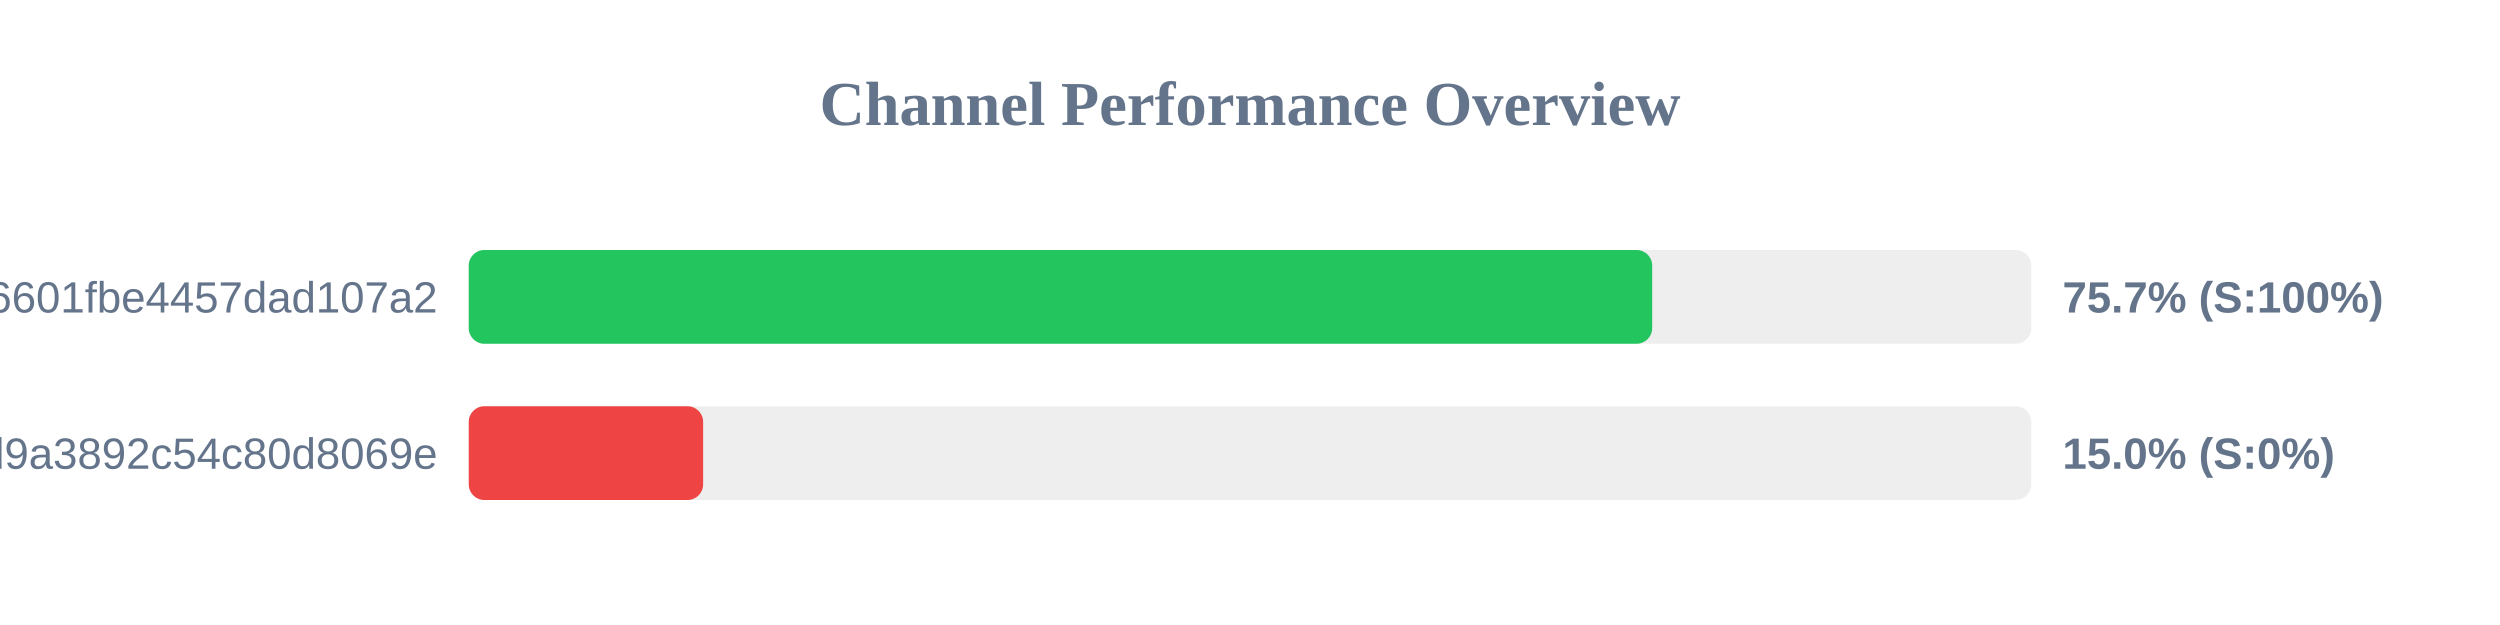
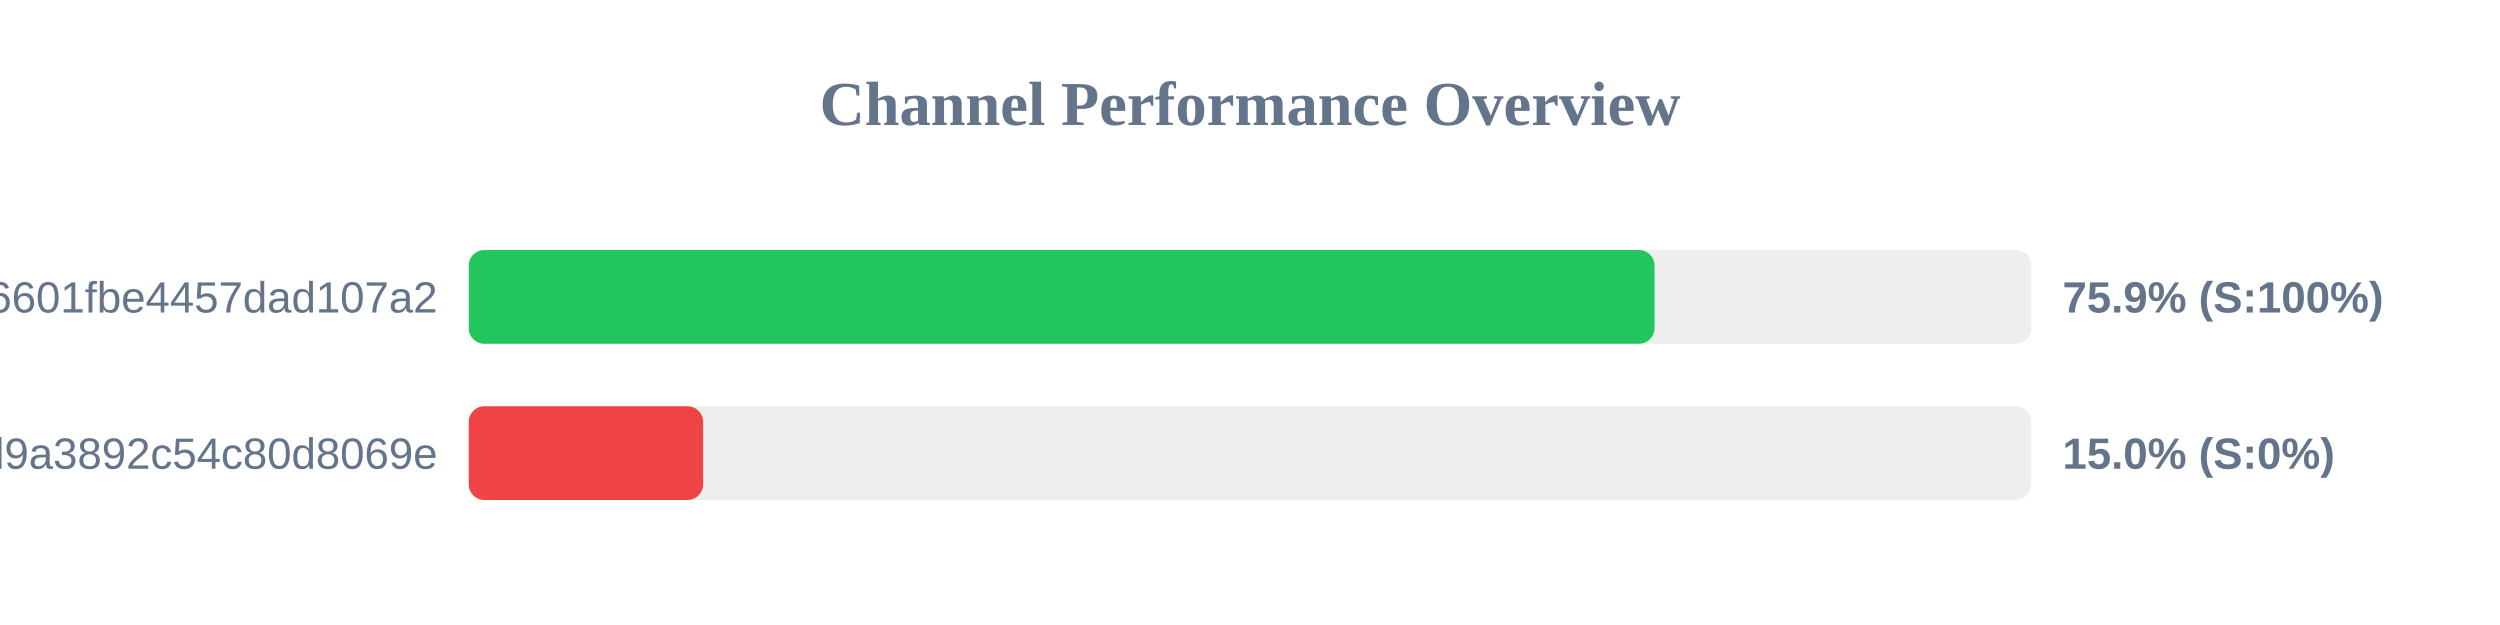
<svg xmlns="http://www.w3.org/2000/svg" width="800" height="200" version="1.1">
  <style>
        .row { font: 14px Arial; fill: #64748b; }
        .score { font: bold 14px Arial; fill: #64748b; }
    </style>
  <text x="400" y="40" text-anchor="middle" font-size="20px" font-weight="bold" fill="#64748b">Channel Performance Overview</text>
  <rect x="150" y="80" width="500" height="30" fill="#eee" rx="5" />
-   <rect x="150" y="80" width="378.7" height="30" fill="#22c55e" rx="5" />
+   <rect x="150" y="80" width="379.45" height="30" fill="#22c55e" rx="5" />
  <text x="140" y="100" text-anchor="end" class="row">6ca22ad3b96aa6601fbe4457dad107a2</text>
-   <text x="660" y="100" text-anchor="start" class="score">75.7% (S:100%)</text>
+   <text x="660" y="100" text-anchor="start" class="score">75.9% (S:100%)</text>
  <rect x="150" y="130" width="500" height="30" fill="#eee" rx="5" />
  <rect x="150" y="130" width="75.0" height="30" fill="#ef4444" rx="5" />
  <text x="140" y="150" text-anchor="end" class="row">f7424eb5e96b8d9a3892c54c80d8069e</text>
  <text x="660" y="150" text-anchor="start" class="score">15.0% (S:0%)</text>
</svg>
